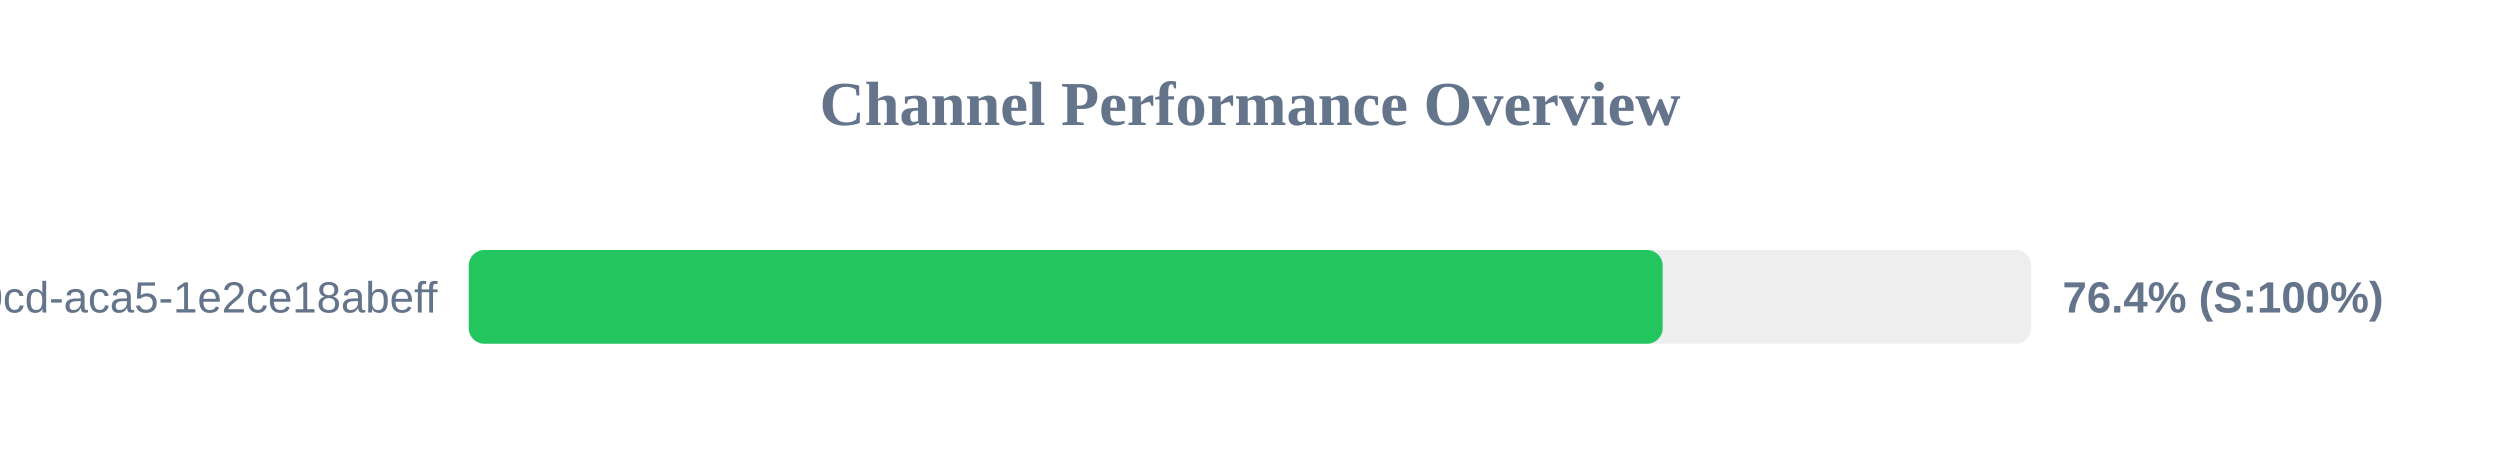
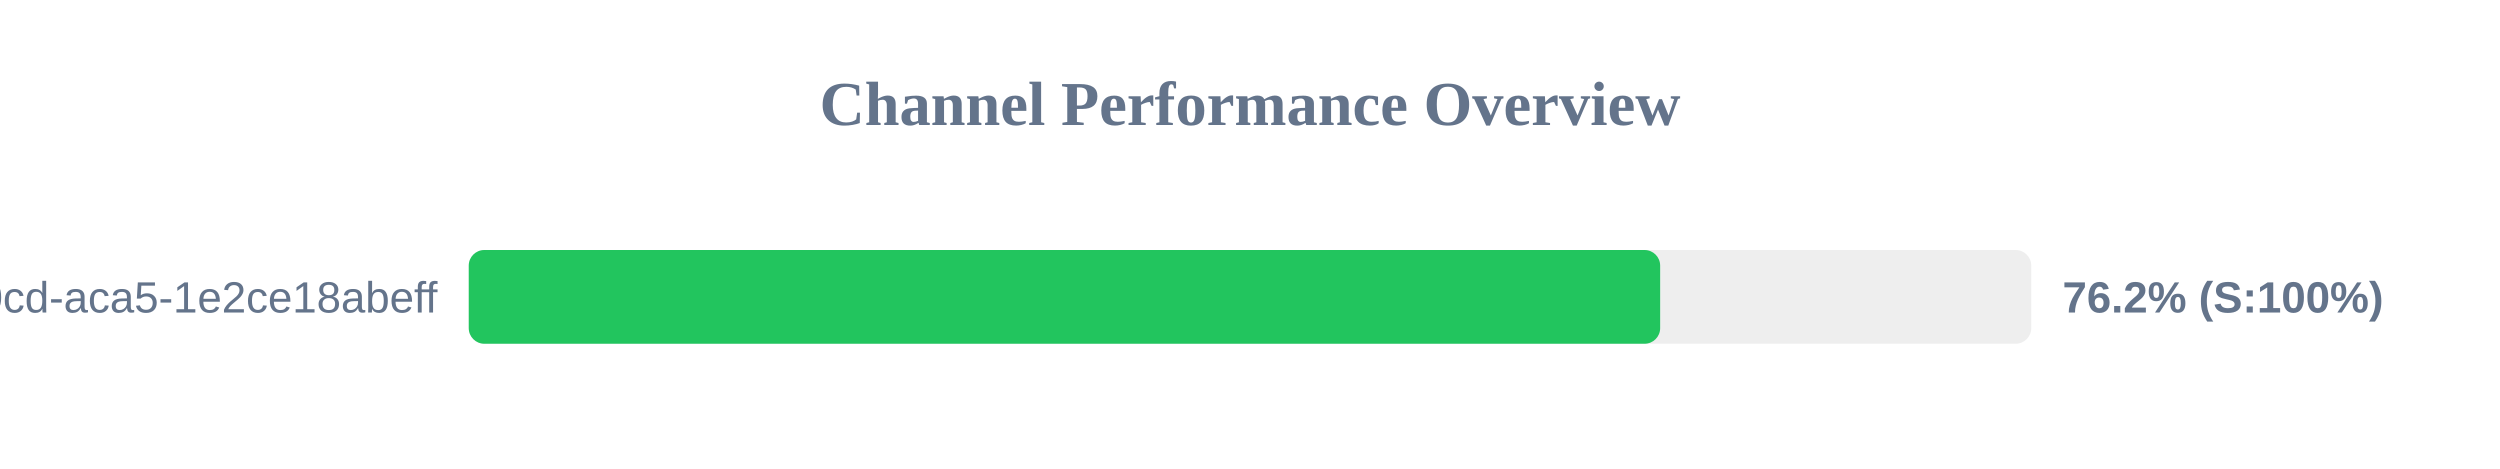
<svg xmlns="http://www.w3.org/2000/svg" width="800" height="150" version="1.1">
  <style>
        .row { font: 14px Arial; fill: #64748b; }
        .score { font: bold 14px Arial; fill: #64748b; }
    </style>
  <text x="400" y="40" text-anchor="middle" font-size="20px" font-weight="bold" fill="#64748b">Channel Performance Overview</text>
  <rect x="150" y="80" width="500" height="30" fill="#eee" rx="5" />
-   <rect x="150" y="80" width="382.05" height="30" fill="#22c55e" rx="5" />
+   <rect x="150" y="80" width="381.25" height="30" fill="#22c55e" rx="5" />
  <text x="140" y="100" text-anchor="end" class="row">?uuid=ebbeef45-0fd8-40cd-aca5-1e2ce18abeff</text>
-   <text x="660" y="100" text-anchor="start" class="score">76.4% (S:100%)</text>
+   <text x="660" y="100" text-anchor="start" class="score">76.2% (S:100%)</text>
</svg>
